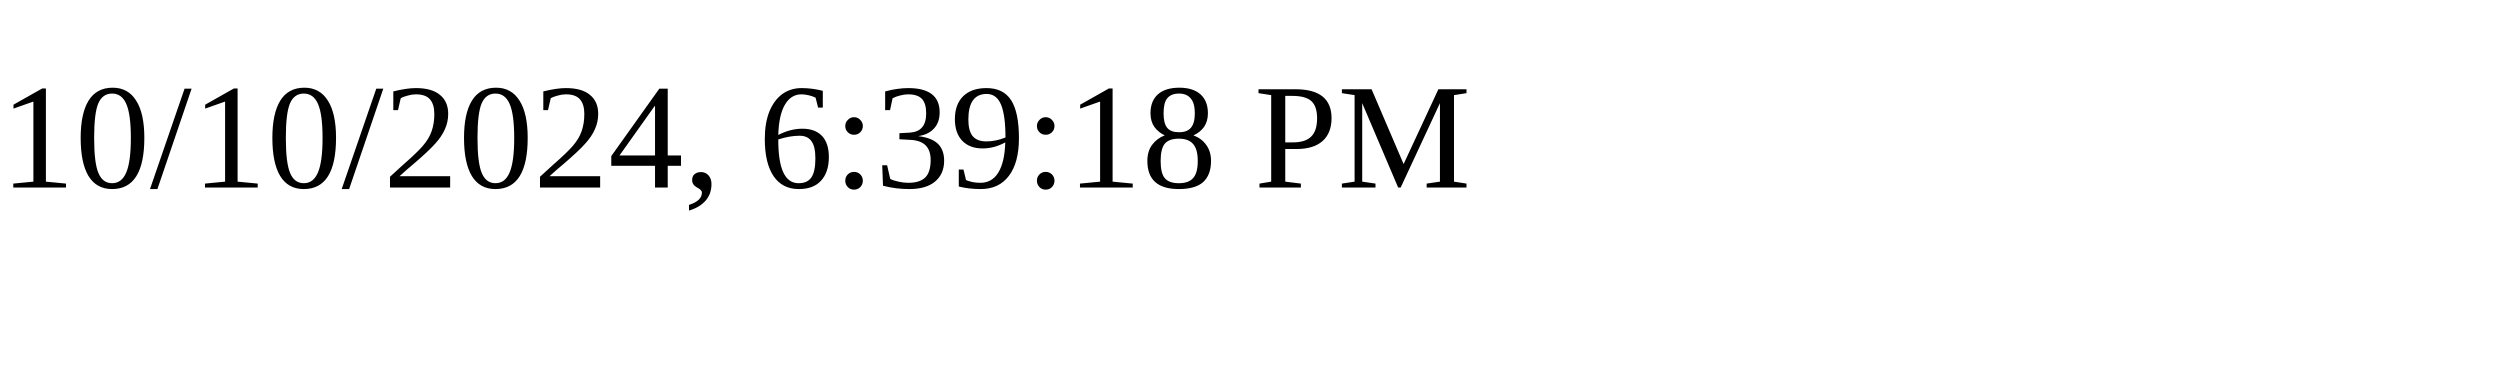
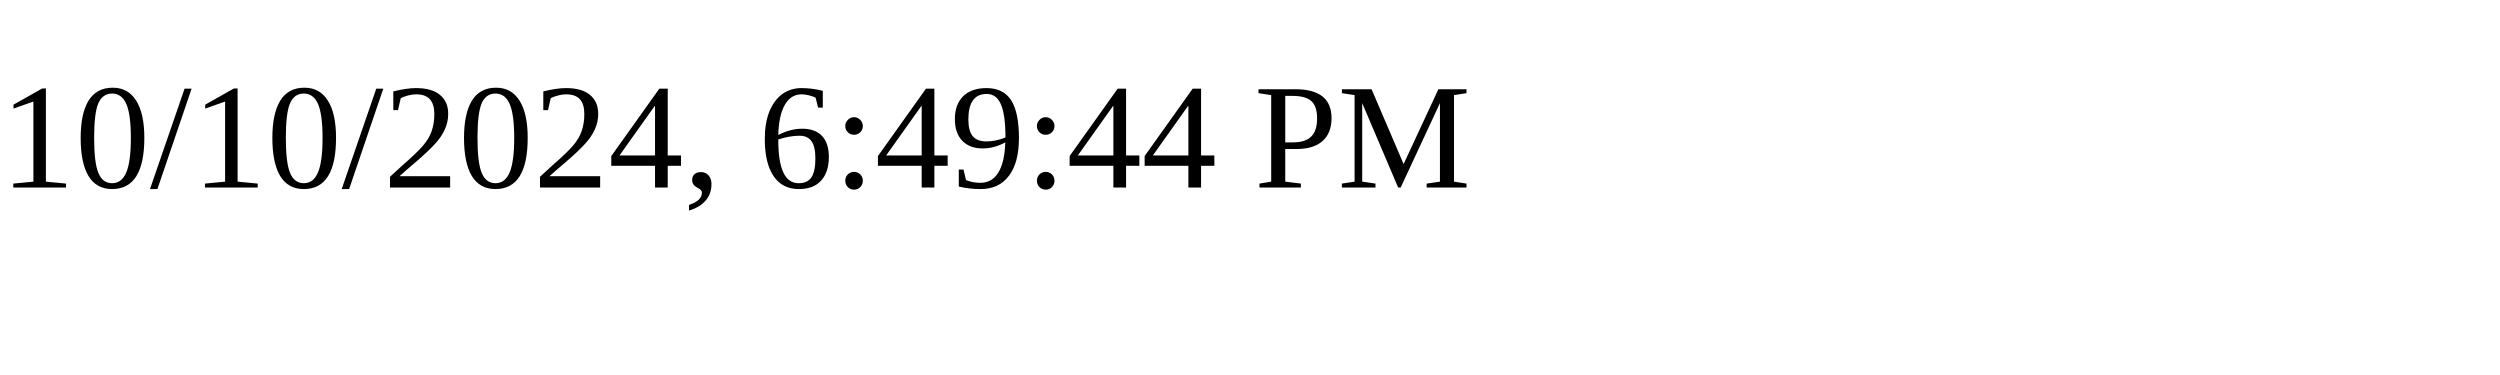
<svg xmlns="http://www.w3.org/2000/svg" height="30" width="200">
-   <text x="0" y="15">10/10/2024, 6:39:18 PM</text>
+   <text x="0" y="15">10/10/2024, 6:49:44 PM</text>
</svg>
